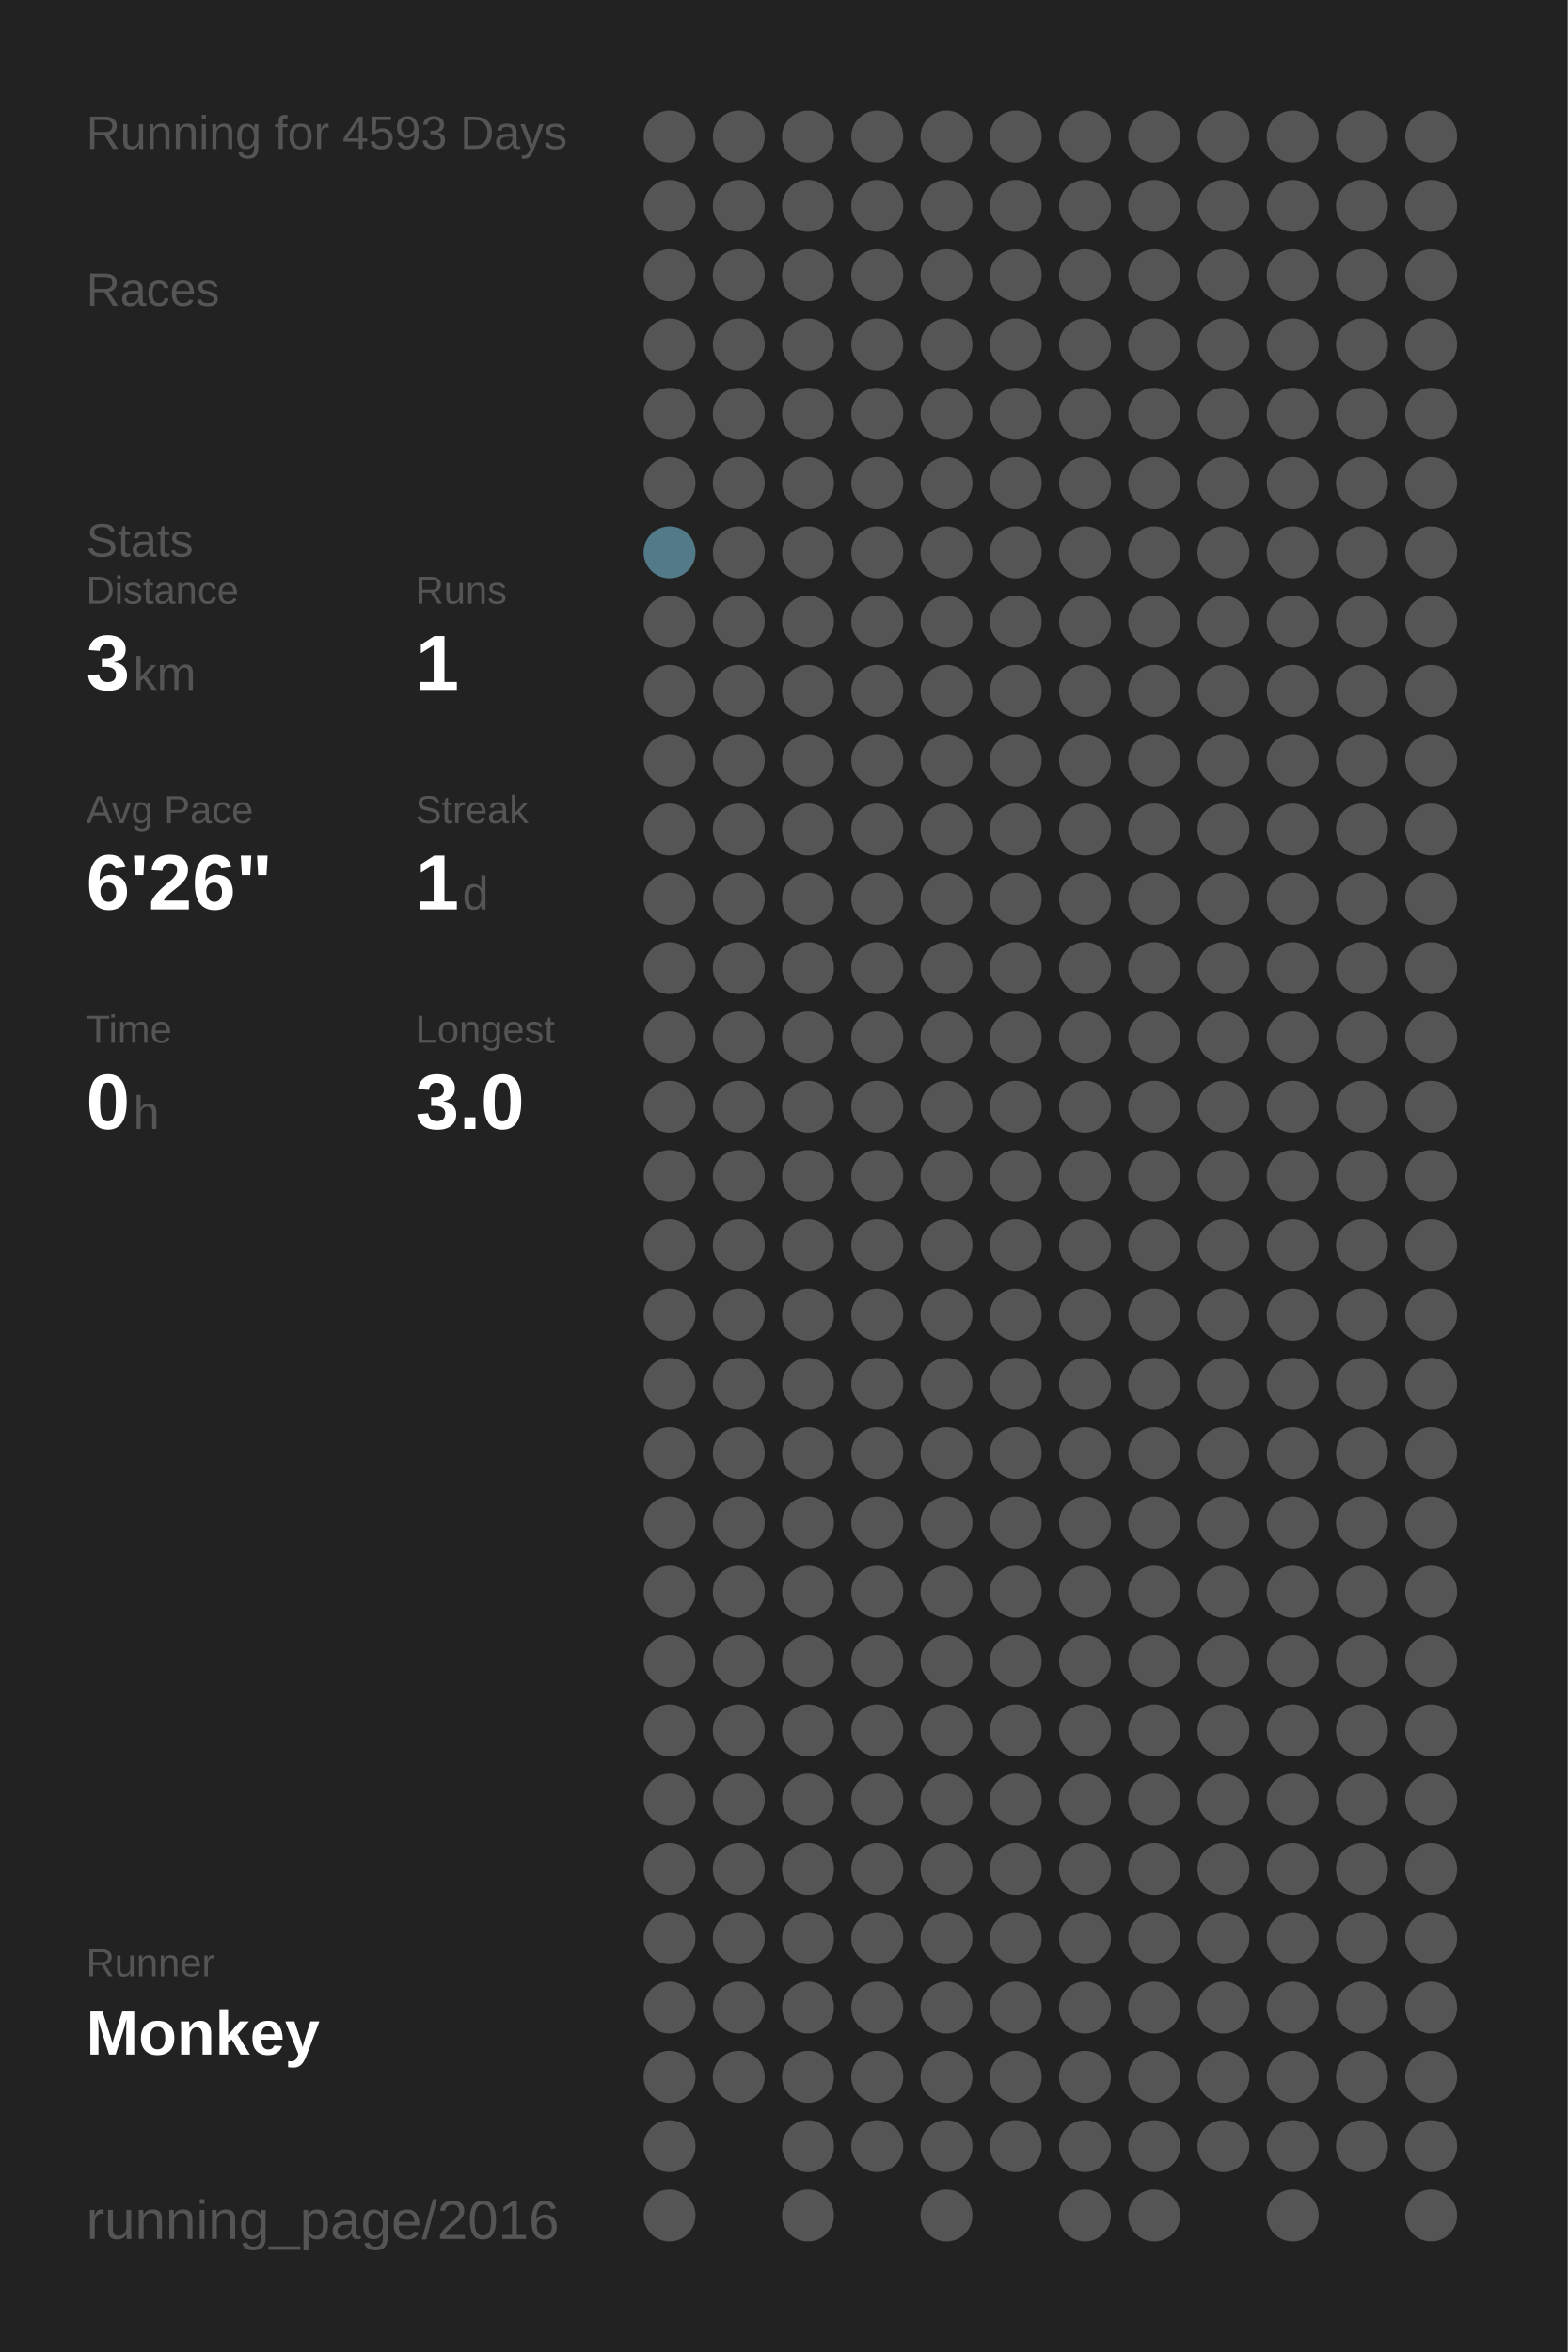
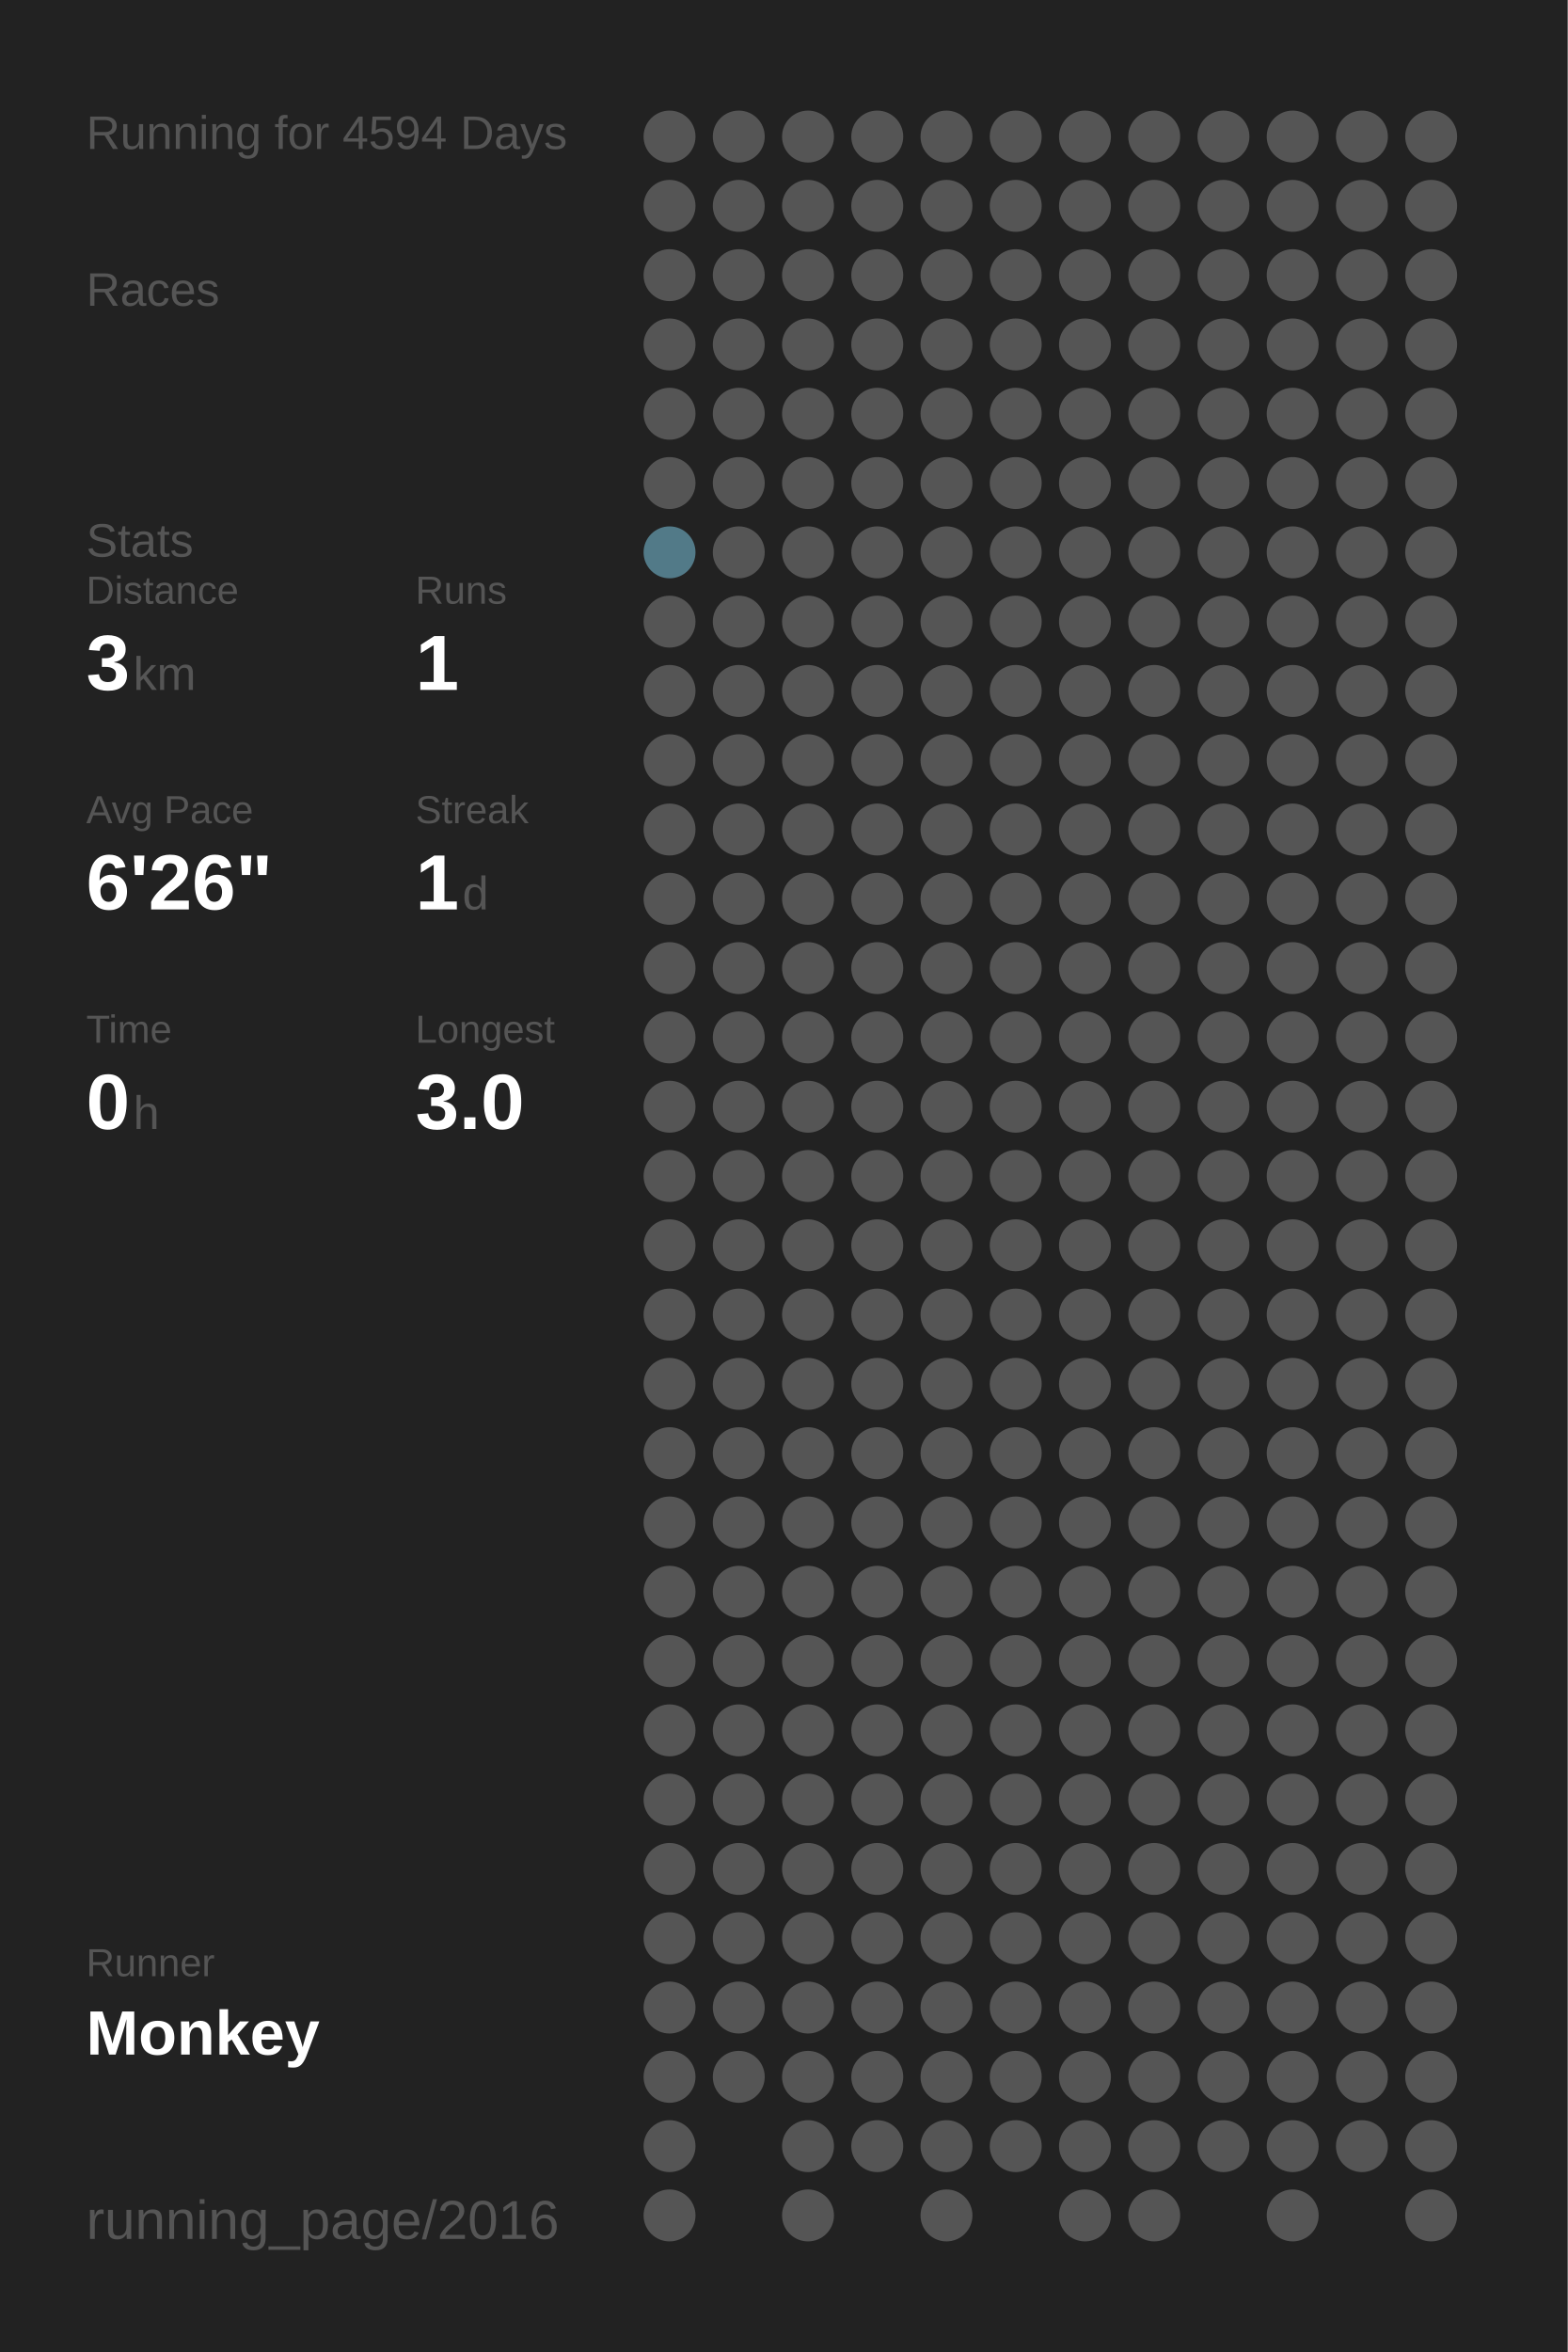
<svg xmlns="http://www.w3.org/2000/svg" baseProfile="full" height="300mm" version="1.1" viewBox="0,0,200,300" width="200mm">
  <defs />
  <rect fill="#222222" height="300" width="200" x="0" y="0" />
-   <text fill="#555555" style="font-size:6px; font-family:Arial;" x="11" y="19">Running for 4593 Days</text>
+   <text fill="#555555" style="font-size:6px; font-family:Arial;" x="11" y="19">Running for 4594 Days</text>
  <text fill="#555555" style="font-size:6px; font-family:Arial;" x="11" y="39">Races</text>
  <text fill="#555555" style="font-size:6px; font-family:Arial;" x="11" y="71">Stats</text>
  <text fill="#555555" style="font-size:5px; font-family:Arial;" x="11" y="77">Distance</text>
  <text fill="#FFFFFF" style="font-size:10px; font-family:Arial; font-weight:bold;" x="11" y="88">3</text>
  <text fill="#555555" style="font-size:6px; font-family:Arial;" x="17" y="88">km</text>
  <text fill="#555555" style="font-size:5px; font-family:Arial;" x="53" y="77">Runs</text>
  <text fill="#FFFFFF" style="font-size:10px; font-family:Arial; font-weight:bold;" x="53" y="88">1</text>
  <text fill="#555555" style="font-size:5px; font-family:Arial;" x="11" y="105">Avg Pace</text>
  <text fill="#FFFFFF" style="font-size:10px; font-family:Arial; font-weight:bold;" x="11" y="116">6'26"</text>
  <text fill="#555555" style="font-size:5px; font-family:Arial;" x="53" y="105">Streak</text>
  <text fill="#FFFFFF" style="font-size:10px; font-family:Arial; font-weight:bold;" x="53" y="116">1</text>
  <text fill="#555555" style="font-size:6px; font-family:Arial;" x="59" y="116">d</text>
  <text fill="#555555" style="font-size:5px; font-family:Arial;" x="11" y="133">Time</text>
  <text fill="#FFFFFF" style="font-size:10px; font-family:Arial; font-weight:bold;" x="11" y="144">0</text>
  <text fill="#555555" style="font-size:6px; font-family:Arial;" x="17" y="144">h</text>
  <text fill="#555555" style="font-size:5px; font-family:Arial;" x="53" y="133">Longest</text>
  <text fill="#FFFFFF" style="font-size:10px; font-family:Arial; font-weight:bold;" x="53" y="144">3.0</text>
  <text fill="#555555" style="font-size:5px; font-family:Arial;" x="11" y="252.065">Runner</text>
  <text fill="#FFFFFF" style="font-size:8px; font-family:Arial; font-weight:bold;" x="11" y="262.065">Monkey</text>
  <text fill="#555555" style="font-size:7px; font-family:Arial;" x="11" y="285.581">running_page/2016</text>
  <circle cx="85.417" cy="17.419" fill="#555555" r="3.312" />
  <circle cx="85.417" cy="26.258" fill="#555555" r="3.312" />
  <circle cx="85.417" cy="35.097" fill="#555555" r="3.312" />
  <circle cx="85.417" cy="43.935" fill="#555555" r="3.312" />
  <circle cx="85.417" cy="52.774" fill="#555555" r="3.312" />
  <circle cx="85.417" cy="61.613" fill="#555555" r="3.312" />
  <circle cx="85.417" cy="70.452" fill="#527a88" r="3.312" />
  <circle cx="85.417" cy="79.29" fill="#555555" r="3.312" />
  <circle cx="85.417" cy="88.129" fill="#555555" r="3.312" />
  <circle cx="85.417" cy="96.968" fill="#555555" r="3.312" />
  <circle cx="85.417" cy="105.806" fill="#555555" r="3.312" />
  <circle cx="85.417" cy="114.645" fill="#555555" r="3.312" />
  <circle cx="85.417" cy="123.484" fill="#555555" r="3.312" />
  <circle cx="85.417" cy="132.323" fill="#555555" r="3.312" />
  <circle cx="85.417" cy="141.161" fill="#555555" r="3.312" />
  <circle cx="85.417" cy="150" fill="#555555" r="3.312" />
  <circle cx="85.417" cy="158.839" fill="#555555" r="3.312" />
  <circle cx="85.417" cy="167.677" fill="#555555" r="3.312" />
  <circle cx="85.417" cy="176.516" fill="#555555" r="3.312" />
  <circle cx="85.417" cy="185.355" fill="#555555" r="3.312" />
  <circle cx="85.417" cy="194.194" fill="#555555" r="3.312" />
  <circle cx="85.417" cy="203.032" fill="#555555" r="3.312" />
  <circle cx="85.417" cy="211.871" fill="#555555" r="3.312" />
  <circle cx="85.417" cy="220.71" fill="#555555" r="3.312" />
  <circle cx="85.417" cy="229.548" fill="#555555" r="3.312" />
  <circle cx="85.417" cy="238.387" fill="#555555" r="3.312" />
  <circle cx="85.417" cy="247.226" fill="#555555" r="3.312" />
  <circle cx="85.417" cy="256.065" fill="#555555" r="3.312" />
  <circle cx="85.417" cy="264.903" fill="#555555" r="3.312" />
  <circle cx="85.417" cy="273.742" fill="#555555" r="3.312" />
  <circle cx="85.417" cy="282.581" fill="#555555" r="3.312" />
  <circle cx="94.25" cy="17.419" fill="#555555" r="3.312" />
  <circle cx="94.25" cy="26.258" fill="#555555" r="3.312" />
  <circle cx="94.25" cy="35.097" fill="#555555" r="3.312" />
  <circle cx="94.25" cy="43.935" fill="#555555" r="3.312" />
  <circle cx="94.25" cy="52.774" fill="#555555" r="3.312" />
  <circle cx="94.25" cy="61.613" fill="#555555" r="3.312" />
  <circle cx="94.25" cy="70.452" fill="#555555" r="3.312" />
  <circle cx="94.25" cy="79.29" fill="#555555" r="3.312" />
  <circle cx="94.25" cy="88.129" fill="#555555" r="3.312" />
  <circle cx="94.25" cy="96.968" fill="#555555" r="3.312" />
  <circle cx="94.25" cy="105.806" fill="#555555" r="3.312" />
  <circle cx="94.25" cy="114.645" fill="#555555" r="3.312" />
  <circle cx="94.25" cy="123.484" fill="#555555" r="3.312" />
  <circle cx="94.25" cy="132.323" fill="#555555" r="3.312" />
  <circle cx="94.25" cy="141.161" fill="#555555" r="3.312" />
  <circle cx="94.25" cy="150" fill="#555555" r="3.312" />
  <circle cx="94.25" cy="158.839" fill="#555555" r="3.312" />
  <circle cx="94.25" cy="167.677" fill="#555555" r="3.312" />
  <circle cx="94.25" cy="176.516" fill="#555555" r="3.312" />
  <circle cx="94.25" cy="185.355" fill="#555555" r="3.312" />
  <circle cx="94.25" cy="194.194" fill="#555555" r="3.312" />
  <circle cx="94.25" cy="203.032" fill="#555555" r="3.312" />
  <circle cx="94.25" cy="211.871" fill="#555555" r="3.312" />
  <circle cx="94.25" cy="220.71" fill="#555555" r="3.312" />
  <circle cx="94.25" cy="229.548" fill="#555555" r="3.312" />
  <circle cx="94.25" cy="238.387" fill="#555555" r="3.312" />
  <circle cx="94.25" cy="247.226" fill="#555555" r="3.312" />
  <circle cx="94.25" cy="256.065" fill="#555555" r="3.312" />
  <circle cx="94.25" cy="264.903" fill="#555555" r="3.312" />
  <circle cx="103.083" cy="17.419" fill="#555555" r="3.312" />
  <circle cx="103.083" cy="26.258" fill="#555555" r="3.312" />
  <circle cx="103.083" cy="35.097" fill="#555555" r="3.312" />
  <circle cx="103.083" cy="43.935" fill="#555555" r="3.312" />
  <circle cx="103.083" cy="52.774" fill="#555555" r="3.312" />
  <circle cx="103.083" cy="61.613" fill="#555555" r="3.312" />
  <circle cx="103.083" cy="70.452" fill="#555555" r="3.312" />
  <circle cx="103.083" cy="79.29" fill="#555555" r="3.312" />
  <circle cx="103.083" cy="88.129" fill="#555555" r="3.312" />
  <circle cx="103.083" cy="96.968" fill="#555555" r="3.312" />
  <circle cx="103.083" cy="105.806" fill="#555555" r="3.312" />
  <circle cx="103.083" cy="114.645" fill="#555555" r="3.312" />
  <circle cx="103.083" cy="123.484" fill="#555555" r="3.312" />
  <circle cx="103.083" cy="132.323" fill="#555555" r="3.312" />
  <circle cx="103.083" cy="141.161" fill="#555555" r="3.312" />
  <circle cx="103.083" cy="150" fill="#555555" r="3.312" />
  <circle cx="103.083" cy="158.839" fill="#555555" r="3.312" />
  <circle cx="103.083" cy="167.677" fill="#555555" r="3.312" />
  <circle cx="103.083" cy="176.516" fill="#555555" r="3.312" />
  <circle cx="103.083" cy="185.355" fill="#555555" r="3.312" />
  <circle cx="103.083" cy="194.194" fill="#555555" r="3.312" />
  <circle cx="103.083" cy="203.032" fill="#555555" r="3.312" />
  <circle cx="103.083" cy="211.871" fill="#555555" r="3.312" />
  <circle cx="103.083" cy="220.71" fill="#555555" r="3.312" />
  <circle cx="103.083" cy="229.548" fill="#555555" r="3.312" />
  <circle cx="103.083" cy="238.387" fill="#555555" r="3.312" />
  <circle cx="103.083" cy="247.226" fill="#555555" r="3.312" />
  <circle cx="103.083" cy="256.065" fill="#555555" r="3.312" />
  <circle cx="103.083" cy="264.903" fill="#555555" r="3.312" />
  <circle cx="103.083" cy="273.742" fill="#555555" r="3.312" />
  <circle cx="103.083" cy="282.581" fill="#555555" r="3.312" />
  <circle cx="111.917" cy="17.419" fill="#555555" r="3.312" />
  <circle cx="111.917" cy="26.258" fill="#555555" r="3.312" />
  <circle cx="111.917" cy="35.097" fill="#555555" r="3.312" />
  <circle cx="111.917" cy="43.935" fill="#555555" r="3.312" />
  <circle cx="111.917" cy="52.774" fill="#555555" r="3.312" />
  <circle cx="111.917" cy="61.613" fill="#555555" r="3.312" />
  <circle cx="111.917" cy="70.452" fill="#555555" r="3.312" />
  <circle cx="111.917" cy="79.29" fill="#555555" r="3.312" />
  <circle cx="111.917" cy="88.129" fill="#555555" r="3.312" />
  <circle cx="111.917" cy="96.968" fill="#555555" r="3.312" />
  <circle cx="111.917" cy="105.806" fill="#555555" r="3.312" />
  <circle cx="111.917" cy="114.645" fill="#555555" r="3.312" />
  <circle cx="111.917" cy="123.484" fill="#555555" r="3.312" />
  <circle cx="111.917" cy="132.323" fill="#555555" r="3.312" />
  <circle cx="111.917" cy="141.161" fill="#555555" r="3.312" />
  <circle cx="111.917" cy="150" fill="#555555" r="3.312" />
  <circle cx="111.917" cy="158.839" fill="#555555" r="3.312" />
  <circle cx="111.917" cy="167.677" fill="#555555" r="3.312" />
  <circle cx="111.917" cy="176.516" fill="#555555" r="3.312" />
  <circle cx="111.917" cy="185.355" fill="#555555" r="3.312" />
  <circle cx="111.917" cy="194.194" fill="#555555" r="3.312" />
  <circle cx="111.917" cy="203.032" fill="#555555" r="3.312" />
  <circle cx="111.917" cy="211.871" fill="#555555" r="3.312" />
  <circle cx="111.917" cy="220.71" fill="#555555" r="3.312" />
  <circle cx="111.917" cy="229.548" fill="#555555" r="3.312" />
  <circle cx="111.917" cy="238.387" fill="#555555" r="3.312" />
  <circle cx="111.917" cy="247.226" fill="#555555" r="3.312" />
  <circle cx="111.917" cy="256.065" fill="#555555" r="3.312" />
  <circle cx="111.917" cy="264.903" fill="#555555" r="3.312" />
  <circle cx="111.917" cy="273.742" fill="#555555" r="3.312" />
  <circle cx="120.75" cy="17.419" fill="#555555" r="3.312" />
  <circle cx="120.75" cy="26.258" fill="#555555" r="3.312" />
  <circle cx="120.75" cy="35.097" fill="#555555" r="3.312" />
  <circle cx="120.75" cy="43.935" fill="#555555" r="3.312" />
  <circle cx="120.75" cy="52.774" fill="#555555" r="3.312" />
  <circle cx="120.75" cy="61.613" fill="#555555" r="3.312" />
  <circle cx="120.75" cy="70.452" fill="#555555" r="3.312" />
  <circle cx="120.75" cy="79.29" fill="#555555" r="3.312" />
  <circle cx="120.75" cy="88.129" fill="#555555" r="3.312" />
  <circle cx="120.75" cy="96.968" fill="#555555" r="3.312" />
  <circle cx="120.75" cy="105.806" fill="#555555" r="3.312" />
  <circle cx="120.75" cy="114.645" fill="#555555" r="3.312" />
  <circle cx="120.75" cy="123.484" fill="#555555" r="3.312" />
  <circle cx="120.75" cy="132.323" fill="#555555" r="3.312" />
  <circle cx="120.75" cy="141.161" fill="#555555" r="3.312" />
  <circle cx="120.75" cy="150" fill="#555555" r="3.312" />
  <circle cx="120.75" cy="158.839" fill="#555555" r="3.312" />
  <circle cx="120.75" cy="167.677" fill="#555555" r="3.312" />
  <circle cx="120.75" cy="176.516" fill="#555555" r="3.312" />
  <circle cx="120.75" cy="185.355" fill="#555555" r="3.312" />
  <circle cx="120.75" cy="194.194" fill="#555555" r="3.312" />
  <circle cx="120.75" cy="203.032" fill="#555555" r="3.312" />
  <circle cx="120.75" cy="211.871" fill="#555555" r="3.312" />
  <circle cx="120.75" cy="220.71" fill="#555555" r="3.312" />
  <circle cx="120.75" cy="229.548" fill="#555555" r="3.312" />
  <circle cx="120.75" cy="238.387" fill="#555555" r="3.312" />
  <circle cx="120.75" cy="247.226" fill="#555555" r="3.312" />
  <circle cx="120.75" cy="256.065" fill="#555555" r="3.312" />
  <circle cx="120.75" cy="264.903" fill="#555555" r="3.312" />
  <circle cx="120.75" cy="273.742" fill="#555555" r="3.312" />
  <circle cx="120.75" cy="282.581" fill="#555555" r="3.312" />
  <circle cx="129.583" cy="17.419" fill="#555555" r="3.312" />
  <circle cx="129.583" cy="26.258" fill="#555555" r="3.312" />
  <circle cx="129.583" cy="35.097" fill="#555555" r="3.312" />
  <circle cx="129.583" cy="43.935" fill="#555555" r="3.312" />
  <circle cx="129.583" cy="52.774" fill="#555555" r="3.312" />
  <circle cx="129.583" cy="61.613" fill="#555555" r="3.312" />
  <circle cx="129.583" cy="70.452" fill="#555555" r="3.312" />
  <circle cx="129.583" cy="79.29" fill="#555555" r="3.312" />
  <circle cx="129.583" cy="88.129" fill="#555555" r="3.312" />
  <circle cx="129.583" cy="96.968" fill="#555555" r="3.312" />
  <circle cx="129.583" cy="105.806" fill="#555555" r="3.312" />
  <circle cx="129.583" cy="114.645" fill="#555555" r="3.312" />
  <circle cx="129.583" cy="123.484" fill="#555555" r="3.312" />
  <circle cx="129.583" cy="132.323" fill="#555555" r="3.312" />
  <circle cx="129.583" cy="141.161" fill="#555555" r="3.312" />
  <circle cx="129.583" cy="150" fill="#555555" r="3.312" />
  <circle cx="129.583" cy="158.839" fill="#555555" r="3.312" />
  <circle cx="129.583" cy="167.677" fill="#555555" r="3.312" />
  <circle cx="129.583" cy="176.516" fill="#555555" r="3.312" />
  <circle cx="129.583" cy="185.355" fill="#555555" r="3.312" />
  <circle cx="129.583" cy="194.194" fill="#555555" r="3.312" />
  <circle cx="129.583" cy="203.032" fill="#555555" r="3.312" />
  <circle cx="129.583" cy="211.871" fill="#555555" r="3.312" />
  <circle cx="129.583" cy="220.71" fill="#555555" r="3.312" />
  <circle cx="129.583" cy="229.548" fill="#555555" r="3.312" />
  <circle cx="129.583" cy="238.387" fill="#555555" r="3.312" />
  <circle cx="129.583" cy="247.226" fill="#555555" r="3.312" />
  <circle cx="129.583" cy="256.065" fill="#555555" r="3.312" />
  <circle cx="129.583" cy="264.903" fill="#555555" r="3.312" />
  <circle cx="129.583" cy="273.742" fill="#555555" r="3.312" />
  <circle cx="138.417" cy="17.419" fill="#555555" r="3.312" />
  <circle cx="138.417" cy="26.258" fill="#555555" r="3.312" />
  <circle cx="138.417" cy="35.097" fill="#555555" r="3.312" />
  <circle cx="138.417" cy="43.935" fill="#555555" r="3.312" />
  <circle cx="138.417" cy="52.774" fill="#555555" r="3.312" />
  <circle cx="138.417" cy="61.613" fill="#555555" r="3.312" />
  <circle cx="138.417" cy="70.452" fill="#555555" r="3.312" />
  <circle cx="138.417" cy="79.29" fill="#555555" r="3.312" />
  <circle cx="138.417" cy="88.129" fill="#555555" r="3.312" />
  <circle cx="138.417" cy="96.968" fill="#555555" r="3.312" />
  <circle cx="138.417" cy="105.806" fill="#555555" r="3.312" />
  <circle cx="138.417" cy="114.645" fill="#555555" r="3.312" />
  <circle cx="138.417" cy="123.484" fill="#555555" r="3.312" />
  <circle cx="138.417" cy="132.323" fill="#555555" r="3.312" />
  <circle cx="138.417" cy="141.161" fill="#555555" r="3.312" />
  <circle cx="138.417" cy="150" fill="#555555" r="3.312" />
  <circle cx="138.417" cy="158.839" fill="#555555" r="3.312" />
  <circle cx="138.417" cy="167.677" fill="#555555" r="3.312" />
  <circle cx="138.417" cy="176.516" fill="#555555" r="3.312" />
  <circle cx="138.417" cy="185.355" fill="#555555" r="3.312" />
  <circle cx="138.417" cy="194.194" fill="#555555" r="3.312" />
  <circle cx="138.417" cy="203.032" fill="#555555" r="3.312" />
  <circle cx="138.417" cy="211.871" fill="#555555" r="3.312" />
  <circle cx="138.417" cy="220.71" fill="#555555" r="3.312" />
  <circle cx="138.417" cy="229.548" fill="#555555" r="3.312" />
  <circle cx="138.417" cy="238.387" fill="#555555" r="3.312" />
  <circle cx="138.417" cy="247.226" fill="#555555" r="3.312" />
  <circle cx="138.417" cy="256.065" fill="#555555" r="3.312" />
  <circle cx="138.417" cy="264.903" fill="#555555" r="3.312" />
  <circle cx="138.417" cy="273.742" fill="#555555" r="3.312" />
  <circle cx="138.417" cy="282.581" fill="#555555" r="3.312" />
  <circle cx="147.25" cy="17.419" fill="#555555" r="3.312" />
  <circle cx="147.25" cy="26.258" fill="#555555" r="3.312" />
  <circle cx="147.25" cy="35.097" fill="#555555" r="3.312" />
  <circle cx="147.25" cy="43.935" fill="#555555" r="3.312" />
  <circle cx="147.25" cy="52.774" fill="#555555" r="3.312" />
  <circle cx="147.25" cy="61.613" fill="#555555" r="3.312" />
  <circle cx="147.25" cy="70.452" fill="#555555" r="3.312" />
  <circle cx="147.25" cy="79.29" fill="#555555" r="3.312" />
  <circle cx="147.25" cy="88.129" fill="#555555" r="3.312" />
  <circle cx="147.25" cy="96.968" fill="#555555" r="3.312" />
  <circle cx="147.25" cy="105.806" fill="#555555" r="3.312" />
  <circle cx="147.25" cy="114.645" fill="#555555" r="3.312" />
  <circle cx="147.25" cy="123.484" fill="#555555" r="3.312" />
  <circle cx="147.25" cy="132.323" fill="#555555" r="3.312" />
  <circle cx="147.25" cy="141.161" fill="#555555" r="3.312" />
  <circle cx="147.25" cy="150" fill="#555555" r="3.312" />
  <circle cx="147.25" cy="158.839" fill="#555555" r="3.312" />
  <circle cx="147.25" cy="167.677" fill="#555555" r="3.312" />
  <circle cx="147.25" cy="176.516" fill="#555555" r="3.312" />
  <circle cx="147.25" cy="185.355" fill="#555555" r="3.312" />
  <circle cx="147.25" cy="194.194" fill="#555555" r="3.312" />
  <circle cx="147.25" cy="203.032" fill="#555555" r="3.312" />
  <circle cx="147.25" cy="211.871" fill="#555555" r="3.312" />
  <circle cx="147.25" cy="220.71" fill="#555555" r="3.312" />
  <circle cx="147.25" cy="229.548" fill="#555555" r="3.312" />
  <circle cx="147.25" cy="238.387" fill="#555555" r="3.312" />
  <circle cx="147.25" cy="247.226" fill="#555555" r="3.312" />
  <circle cx="147.25" cy="256.065" fill="#555555" r="3.312" />
  <circle cx="147.25" cy="264.903" fill="#555555" r="3.312" />
  <circle cx="147.25" cy="273.742" fill="#555555" r="3.312" />
  <circle cx="147.25" cy="282.581" fill="#555555" r="3.312" />
  <circle cx="156.083" cy="17.419" fill="#555555" r="3.312" />
  <circle cx="156.083" cy="26.258" fill="#555555" r="3.312" />
  <circle cx="156.083" cy="35.097" fill="#555555" r="3.312" />
  <circle cx="156.083" cy="43.935" fill="#555555" r="3.312" />
  <circle cx="156.083" cy="52.774" fill="#555555" r="3.312" />
  <circle cx="156.083" cy="61.613" fill="#555555" r="3.312" />
  <circle cx="156.083" cy="70.452" fill="#555555" r="3.312" />
  <circle cx="156.083" cy="79.29" fill="#555555" r="3.312" />
  <circle cx="156.083" cy="88.129" fill="#555555" r="3.312" />
  <circle cx="156.083" cy="96.968" fill="#555555" r="3.312" />
  <circle cx="156.083" cy="105.806" fill="#555555" r="3.312" />
  <circle cx="156.083" cy="114.645" fill="#555555" r="3.312" />
  <circle cx="156.083" cy="123.484" fill="#555555" r="3.312" />
  <circle cx="156.083" cy="132.323" fill="#555555" r="3.312" />
  <circle cx="156.083" cy="141.161" fill="#555555" r="3.312" />
  <circle cx="156.083" cy="150" fill="#555555" r="3.312" />
  <circle cx="156.083" cy="158.839" fill="#555555" r="3.312" />
  <circle cx="156.083" cy="167.677" fill="#555555" r="3.312" />
  <circle cx="156.083" cy="176.516" fill="#555555" r="3.312" />
  <circle cx="156.083" cy="185.355" fill="#555555" r="3.312" />
  <circle cx="156.083" cy="194.194" fill="#555555" r="3.312" />
  <circle cx="156.083" cy="203.032" fill="#555555" r="3.312" />
  <circle cx="156.083" cy="211.871" fill="#555555" r="3.312" />
  <circle cx="156.083" cy="220.71" fill="#555555" r="3.312" />
  <circle cx="156.083" cy="229.548" fill="#555555" r="3.312" />
  <circle cx="156.083" cy="238.387" fill="#555555" r="3.312" />
  <circle cx="156.083" cy="247.226" fill="#555555" r="3.312" />
  <circle cx="156.083" cy="256.065" fill="#555555" r="3.312" />
  <circle cx="156.083" cy="264.903" fill="#555555" r="3.312" />
  <circle cx="156.083" cy="273.742" fill="#555555" r="3.312" />
  <circle cx="164.917" cy="17.419" fill="#555555" r="3.312" />
  <circle cx="164.917" cy="26.258" fill="#555555" r="3.312" />
  <circle cx="164.917" cy="35.097" fill="#555555" r="3.312" />
  <circle cx="164.917" cy="43.935" fill="#555555" r="3.312" />
  <circle cx="164.917" cy="52.774" fill="#555555" r="3.312" />
  <circle cx="164.917" cy="61.613" fill="#555555" r="3.312" />
  <circle cx="164.917" cy="70.452" fill="#555555" r="3.312" />
  <circle cx="164.917" cy="79.29" fill="#555555" r="3.312" />
  <circle cx="164.917" cy="88.129" fill="#555555" r="3.312" />
  <circle cx="164.917" cy="96.968" fill="#555555" r="3.312" />
  <circle cx="164.917" cy="105.806" fill="#555555" r="3.312" />
  <circle cx="164.917" cy="114.645" fill="#555555" r="3.312" />
  <circle cx="164.917" cy="123.484" fill="#555555" r="3.312" />
  <circle cx="164.917" cy="132.323" fill="#555555" r="3.312" />
  <circle cx="164.917" cy="141.161" fill="#555555" r="3.312" />
  <circle cx="164.917" cy="150" fill="#555555" r="3.312" />
  <circle cx="164.917" cy="158.839" fill="#555555" r="3.312" />
  <circle cx="164.917" cy="167.677" fill="#555555" r="3.312" />
  <circle cx="164.917" cy="176.516" fill="#555555" r="3.312" />
  <circle cx="164.917" cy="185.355" fill="#555555" r="3.312" />
  <circle cx="164.917" cy="194.194" fill="#555555" r="3.312" />
  <circle cx="164.917" cy="203.032" fill="#555555" r="3.312" />
  <circle cx="164.917" cy="211.871" fill="#555555" r="3.312" />
  <circle cx="164.917" cy="220.71" fill="#555555" r="3.312" />
  <circle cx="164.917" cy="229.548" fill="#555555" r="3.312" />
  <circle cx="164.917" cy="238.387" fill="#555555" r="3.312" />
  <circle cx="164.917" cy="247.226" fill="#555555" r="3.312" />
  <circle cx="164.917" cy="256.065" fill="#555555" r="3.312" />
  <circle cx="164.917" cy="264.903" fill="#555555" r="3.312" />
  <circle cx="164.917" cy="273.742" fill="#555555" r="3.312" />
  <circle cx="164.917" cy="282.581" fill="#555555" r="3.312" />
  <circle cx="173.75" cy="17.419" fill="#555555" r="3.312" />
  <circle cx="173.75" cy="26.258" fill="#555555" r="3.312" />
  <circle cx="173.75" cy="35.097" fill="#555555" r="3.312" />
  <circle cx="173.75" cy="43.935" fill="#555555" r="3.312" />
  <circle cx="173.75" cy="52.774" fill="#555555" r="3.312" />
  <circle cx="173.75" cy="61.613" fill="#555555" r="3.312" />
  <circle cx="173.75" cy="70.452" fill="#555555" r="3.312" />
  <circle cx="173.75" cy="79.29" fill="#555555" r="3.312" />
  <circle cx="173.75" cy="88.129" fill="#555555" r="3.312" />
  <circle cx="173.75" cy="96.968" fill="#555555" r="3.312" />
  <circle cx="173.75" cy="105.806" fill="#555555" r="3.312" />
  <circle cx="173.75" cy="114.645" fill="#555555" r="3.312" />
  <circle cx="173.75" cy="123.484" fill="#555555" r="3.312" />
  <circle cx="173.75" cy="132.323" fill="#555555" r="3.312" />
  <circle cx="173.75" cy="141.161" fill="#555555" r="3.312" />
  <circle cx="173.75" cy="150" fill="#555555" r="3.312" />
  <circle cx="173.75" cy="158.839" fill="#555555" r="3.312" />
  <circle cx="173.75" cy="167.677" fill="#555555" r="3.312" />
  <circle cx="173.75" cy="176.516" fill="#555555" r="3.312" />
  <circle cx="173.75" cy="185.355" fill="#555555" r="3.312" />
  <circle cx="173.75" cy="194.194" fill="#555555" r="3.312" />
  <circle cx="173.75" cy="203.032" fill="#555555" r="3.312" />
  <circle cx="173.75" cy="211.871" fill="#555555" r="3.312" />
  <circle cx="173.75" cy="220.71" fill="#555555" r="3.312" />
  <circle cx="173.75" cy="229.548" fill="#555555" r="3.312" />
  <circle cx="173.75" cy="238.387" fill="#555555" r="3.312" />
  <circle cx="173.75" cy="247.226" fill="#555555" r="3.312" />
  <circle cx="173.75" cy="256.065" fill="#555555" r="3.312" />
  <circle cx="173.75" cy="264.903" fill="#555555" r="3.312" />
  <circle cx="173.75" cy="273.742" fill="#555555" r="3.312" />
  <circle cx="182.583" cy="17.419" fill="#555555" r="3.312" />
  <circle cx="182.583" cy="26.258" fill="#555555" r="3.312" />
  <circle cx="182.583" cy="35.097" fill="#555555" r="3.312" />
  <circle cx="182.583" cy="43.935" fill="#555555" r="3.312" />
  <circle cx="182.583" cy="52.774" fill="#555555" r="3.312" />
  <circle cx="182.583" cy="61.613" fill="#555555" r="3.312" />
  <circle cx="182.583" cy="70.452" fill="#555555" r="3.312" />
  <circle cx="182.583" cy="79.29" fill="#555555" r="3.312" />
  <circle cx="182.583" cy="88.129" fill="#555555" r="3.312" />
  <circle cx="182.583" cy="96.968" fill="#555555" r="3.312" />
  <circle cx="182.583" cy="105.806" fill="#555555" r="3.312" />
  <circle cx="182.583" cy="114.645" fill="#555555" r="3.312" />
  <circle cx="182.583" cy="123.484" fill="#555555" r="3.312" />
  <circle cx="182.583" cy="132.323" fill="#555555" r="3.312" />
  <circle cx="182.583" cy="141.161" fill="#555555" r="3.312" />
  <circle cx="182.583" cy="150" fill="#555555" r="3.312" />
  <circle cx="182.583" cy="158.839" fill="#555555" r="3.312" />
  <circle cx="182.583" cy="167.677" fill="#555555" r="3.312" />
  <circle cx="182.583" cy="176.516" fill="#555555" r="3.312" />
  <circle cx="182.583" cy="185.355" fill="#555555" r="3.312" />
  <circle cx="182.583" cy="194.194" fill="#555555" r="3.312" />
  <circle cx="182.583" cy="203.032" fill="#555555" r="3.312" />
  <circle cx="182.583" cy="211.871" fill="#555555" r="3.312" />
  <circle cx="182.583" cy="220.71" fill="#555555" r="3.312" />
  <circle cx="182.583" cy="229.548" fill="#555555" r="3.312" />
  <circle cx="182.583" cy="238.387" fill="#555555" r="3.312" />
  <circle cx="182.583" cy="247.226" fill="#555555" r="3.312" />
  <circle cx="182.583" cy="256.065" fill="#555555" r="3.312" />
  <circle cx="182.583" cy="264.903" fill="#555555" r="3.312" />
  <circle cx="182.583" cy="273.742" fill="#555555" r="3.312" />
  <circle cx="182.583" cy="282.581" fill="#555555" r="3.312" />
</svg>
